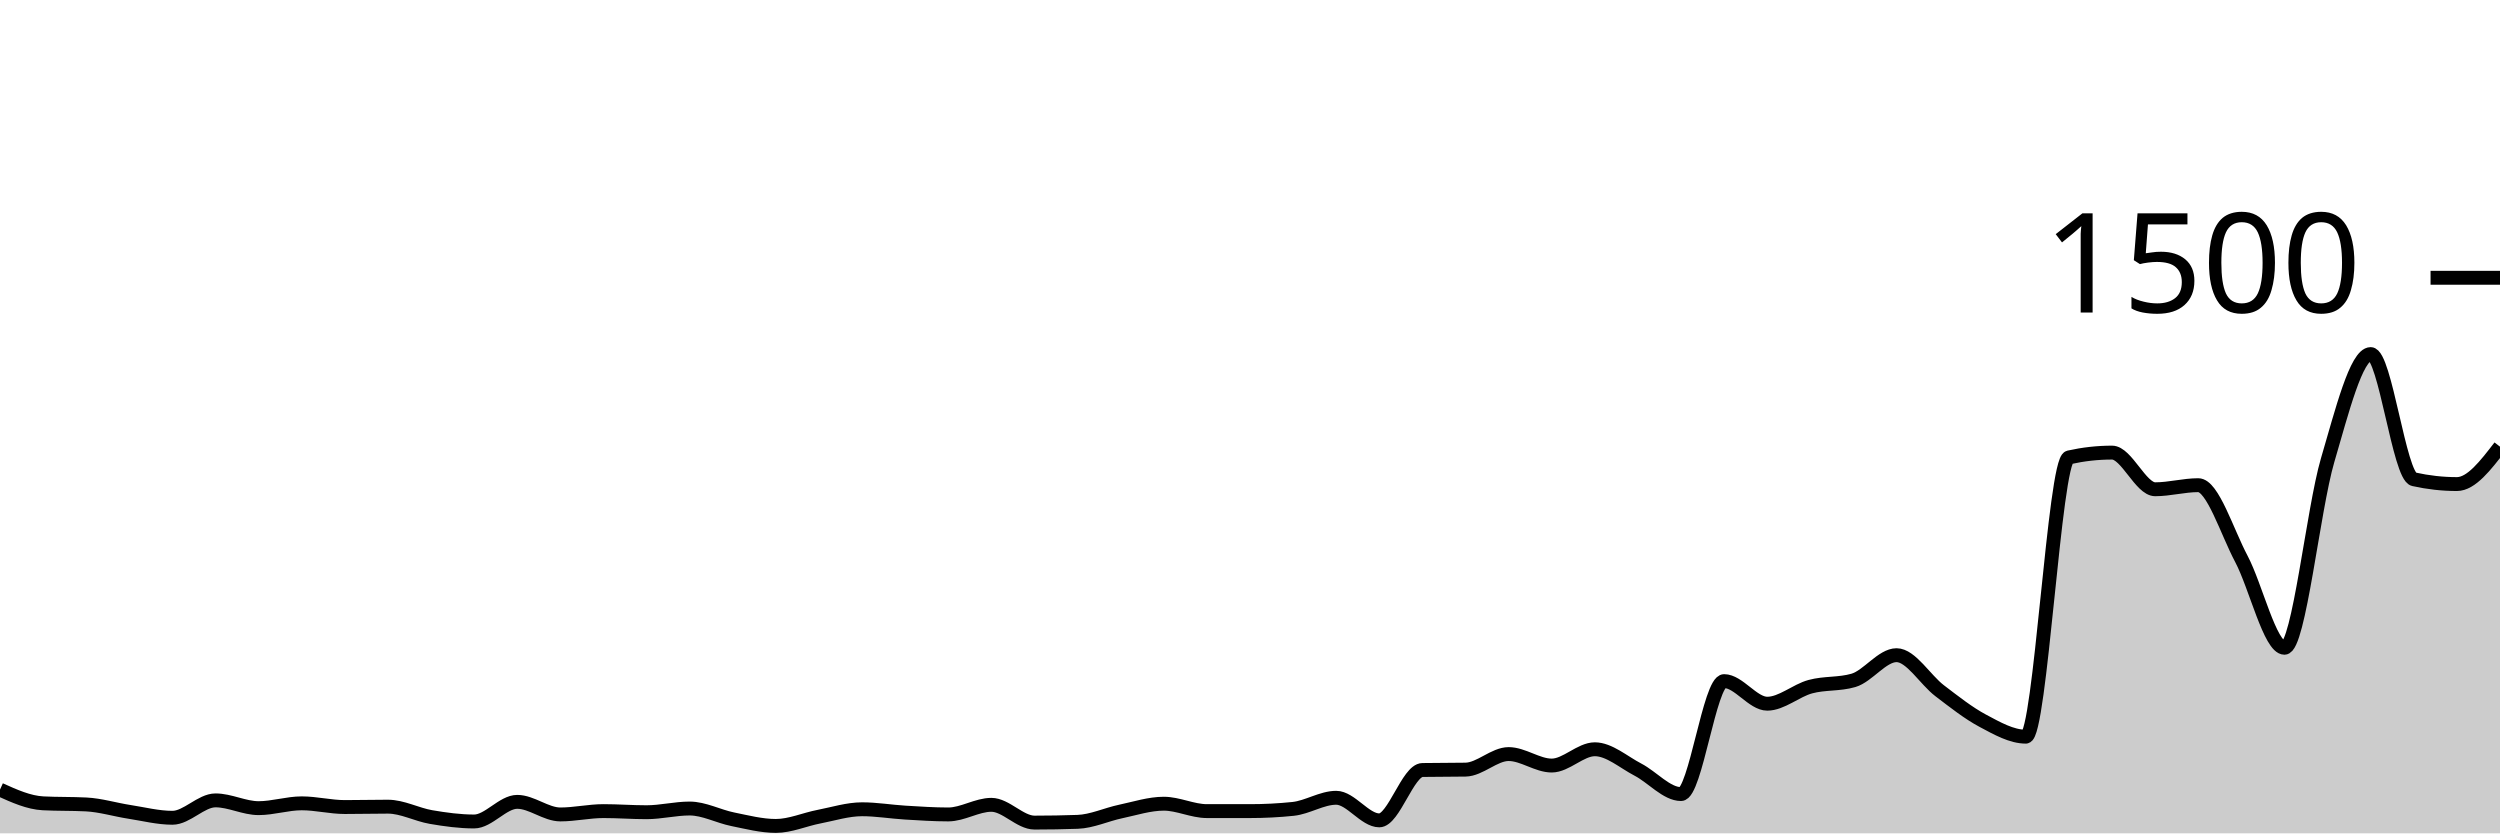
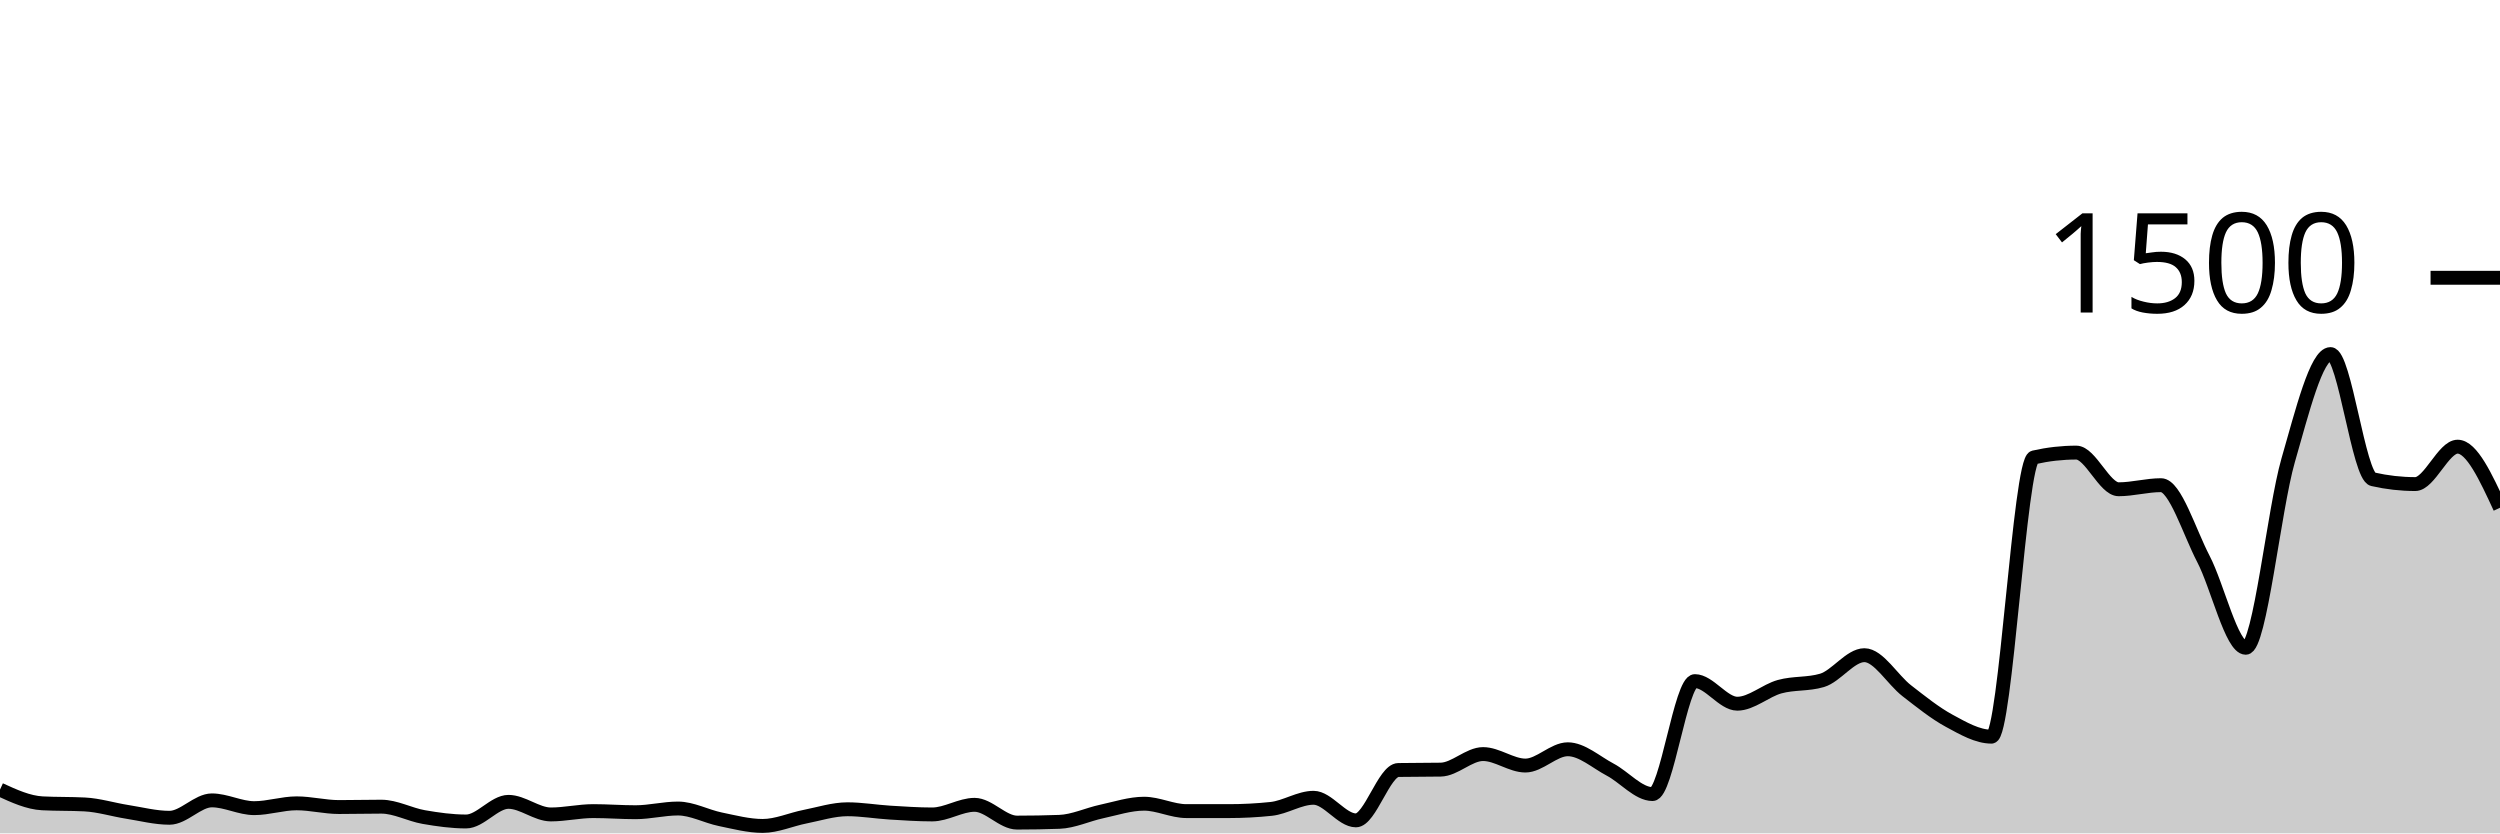
<svg xmlns="http://www.w3.org/2000/svg" viewBox="0 0 180 60">
  <g transform="translate(0,20)">
-     <path class="area" fill="rgba(0, 0, 0, 0.2)" d="M0,36.853C1.034,37.32,2.069,37.787,3.103,37.84C4.138,37.893,5.172,37.867,6.207,37.92C7.241,37.973,8.276,38.293,9.31,38.453C10.345,38.613,11.379,38.88,12.414,38.88C13.448,38.88,14.483,37.627,15.517,37.627C16.552,37.627,17.586,38.187,18.621,38.187C19.655,38.187,20.69,37.84,21.724,37.84C22.759,37.84,23.793,38.107,24.828,38.107C25.862,38.107,26.897,38.08,27.931,38.08C28.966,38.08,30,38.649,31.034,38.827C32.069,39.004,33.103,39.147,34.138,39.147C35.172,39.147,36.207,37.733,37.241,37.733C38.276,37.733,39.31,38.64,40.345,38.64C41.379,38.64,42.414,38.4,43.448,38.4C44.483,38.4,45.517,38.48,46.552,38.48C47.586,38.48,48.621,38.213,49.655,38.213C50.69,38.213,51.724,38.778,52.759,38.987C53.793,39.196,54.828,39.467,55.862,39.467C56.897,39.467,57.931,39,58.966,38.8C60,38.6,61.034,38.267,62.069,38.267C63.103,38.267,64.138,38.444,65.172,38.507C66.207,38.569,67.241,38.64,68.276,38.64C69.31,38.64,70.345,37.947,71.379,37.947C72.414,37.947,73.448,39.227,74.483,39.227C75.517,39.227,76.552,39.209,77.586,39.173C78.621,39.138,79.655,38.644,80.69,38.427C81.724,38.209,82.759,37.867,83.793,37.867C84.828,37.867,85.862,38.4,86.897,38.4C87.931,38.4,88.966,38.4,90,38.4C91.034,38.4,92.069,38.347,93.103,38.24C94.138,38.133,95.172,37.44,96.207,37.44C97.241,37.44,98.276,39.067,99.31,39.067C100.345,39.067,101.379,35.458,102.414,35.44C103.448,35.422,104.483,35.431,105.517,35.413C106.552,35.396,107.586,34.293,108.621,34.293C109.655,34.293,110.69,35.12,111.724,35.12C112.759,35.12,113.793,33.947,114.828,33.947C115.862,33.947,116.897,34.876,117.931,35.413C118.966,35.951,120,37.173,121.034,37.173C122.069,37.173,123.103,29.04,124.138,29.04C125.172,29.04,126.207,30.667,127.241,30.667C128.276,30.667,129.31,29.72,130.345,29.44C131.379,29.16,132.414,29.289,133.448,28.987C134.483,28.684,135.517,27.173,136.552,27.173C137.586,27.173,138.621,28.947,139.655,29.733C140.69,30.52,141.724,31.342,142.759,31.893C143.793,32.444,144.828,33.04,145.862,33.04C146.897,33.04,147.931,13.164,148.966,12.933C150,12.702,151.034,12.587,152.069,12.587C153.103,12.587,154.138,15.227,155.172,15.227C156.207,15.227,157.241,14.933,158.276,14.933C159.31,14.933,160.345,18.289,161.379,20.24C162.414,22.191,163.448,26.64,164.483,26.64C165.517,26.64,166.552,16.671,167.586,13.147C168.621,9.622,169.655,5.493,170.69,5.493C171.724,5.493,172.759,14.276,173.793,14.507C174.828,14.738,175.862,14.853,176.897,14.853C177.931,14.853,178.966,13.507,180,12.16L180,40C178.966,40,177.931,40,176.897,40C175.862,40,174.828,40,173.793,40C172.759,40,171.724,40,170.69,40C169.655,40,168.621,40,167.586,40C166.552,40,165.517,40,164.483,40C163.448,40,162.414,40,161.379,40C160.345,40,159.31,40,158.276,40C157.241,40,156.207,40,155.172,40C154.138,40,153.103,40,152.069,40C151.034,40,150,40,148.966,40C147.931,40,146.897,40,145.862,40C144.828,40,143.793,40,142.759,40C141.724,40,140.69,40,139.655,40C138.621,40,137.586,40,136.552,40C135.517,40,134.483,40,133.448,40C132.414,40,131.379,40,130.345,40C129.31,40,128.276,40,127.241,40C126.207,40,125.172,40,124.138,40C123.103,40,122.069,40,121.034,40C120,40,118.966,40,117.931,40C116.897,40,115.862,40,114.828,40C113.793,40,112.759,40,111.724,40C110.69,40,109.655,40,108.621,40C107.586,40,106.552,40,105.517,40C104.483,40,103.448,40,102.414,40C101.379,40,100.345,40,99.31,40C98.276,40,97.241,40,96.207,40C95.172,40,94.138,40,93.103,40C92.069,40,91.034,40,90,40C88.966,40,87.931,40,86.897,40C85.862,40,84.828,40,83.793,40C82.759,40,81.724,40,80.69,40C79.655,40,78.621,40,77.586,40C76.552,40,75.517,40,74.483,40C73.448,40,72.414,40,71.379,40C70.345,40,69.31,40,68.276,40C67.241,40,66.207,40,65.172,40C64.138,40,63.103,40,62.069,40C61.034,40,60,40,58.966,40C57.931,40,56.897,40,55.862,40C54.828,40,53.793,40,52.759,40C51.724,40,50.69,40,49.655,40C48.621,40,47.586,40,46.552,40C45.517,40,44.483,40,43.448,40C42.414,40,41.379,40,40.345,40C39.31,40,38.276,40,37.241,40C36.207,40,35.172,40,34.138,40C33.103,40,32.069,40,31.034,40C30,40,28.966,40,27.931,40C26.897,40,25.862,40,24.828,40C23.793,40,22.759,40,21.724,40C20.69,40,19.655,40,18.621,40C17.586,40,16.552,40,15.517,40C14.483,40,13.448,40,12.414,40C11.379,40,10.345,40,9.31,40C8.276,40,7.241,40,6.207,40C5.172,40,4.138,40,3.103,40C2.069,40,1.034,40,0,40Z" />
-     <path class="line" stroke="black" fill="none" d="M0,36.853C1.034,37.32,2.069,37.787,3.103,37.84C4.138,37.893,5.172,37.867,6.207,37.92C7.241,37.973,8.276,38.293,9.31,38.453C10.345,38.613,11.379,38.88,12.414,38.88C13.448,38.88,14.483,37.627,15.517,37.627C16.552,37.627,17.586,38.187,18.621,38.187C19.655,38.187,20.69,37.84,21.724,37.84C22.759,37.84,23.793,38.107,24.828,38.107C25.862,38.107,26.897,38.08,27.931,38.08C28.966,38.08,30,38.649,31.034,38.827C32.069,39.004,33.103,39.147,34.138,39.147C35.172,39.147,36.207,37.733,37.241,37.733C38.276,37.733,39.31,38.64,40.345,38.64C41.379,38.64,42.414,38.4,43.448,38.4C44.483,38.4,45.517,38.48,46.552,38.48C47.586,38.48,48.621,38.213,49.655,38.213C50.69,38.213,51.724,38.778,52.759,38.987C53.793,39.196,54.828,39.467,55.862,39.467C56.897,39.467,57.931,39,58.966,38.8C60,38.6,61.034,38.267,62.069,38.267C63.103,38.267,64.138,38.444,65.172,38.507C66.207,38.569,67.241,38.64,68.276,38.64C69.31,38.64,70.345,37.947,71.379,37.947C72.414,37.947,73.448,39.227,74.483,39.227C75.517,39.227,76.552,39.209,77.586,39.173C78.621,39.138,79.655,38.644,80.69,38.427C81.724,38.209,82.759,37.867,83.793,37.867C84.828,37.867,85.862,38.4,86.897,38.4C87.931,38.4,88.966,38.4,90,38.4C91.034,38.4,92.069,38.347,93.103,38.24C94.138,38.133,95.172,37.44,96.207,37.44C97.241,37.44,98.276,39.067,99.31,39.067C100.345,39.067,101.379,35.458,102.414,35.44C103.448,35.422,104.483,35.431,105.517,35.413C106.552,35.396,107.586,34.293,108.621,34.293C109.655,34.293,110.69,35.12,111.724,35.12C112.759,35.12,113.793,33.947,114.828,33.947C115.862,33.947,116.897,34.876,117.931,35.413C118.966,35.951,120,37.173,121.034,37.173C122.069,37.173,123.103,29.04,124.138,29.04C125.172,29.04,126.207,30.667,127.241,30.667C128.276,30.667,129.31,29.72,130.345,29.44C131.379,29.16,132.414,29.289,133.448,28.987C134.483,28.684,135.517,27.173,136.552,27.173C137.586,27.173,138.621,28.947,139.655,29.733C140.69,30.52,141.724,31.342,142.759,31.893C143.793,32.444,144.828,33.04,145.862,33.04C146.897,33.04,147.931,13.164,148.966,12.933C150,12.702,151.034,12.587,152.069,12.587C153.103,12.587,154.138,15.227,155.172,15.227C156.207,15.227,157.241,14.933,158.276,14.933C159.31,14.933,160.345,18.289,161.379,20.24C162.414,22.191,163.448,26.64,164.483,26.64C165.517,26.64,166.552,16.671,167.586,13.147C168.621,9.622,169.655,5.493,170.69,5.493C171.724,5.493,172.759,14.276,173.793,14.507C174.828,14.738,175.862,14.853,176.897,14.853C177.931,14.853,178.966,13.507,180,12.16" />
+     <path class="area" fill="rgba(0, 0, 0, 0.2)" d="M0,36.853C1.017,37.32,2.034,37.787,3.051,37.84C4.068,37.893,5.085,37.867,6.102,37.92C7.119,37.973,8.136,38.293,9.153,38.453C10.169,38.613,11.186,38.88,12.203,38.88C13.22,38.88,14.237,37.627,15.254,37.627C16.271,37.627,17.288,38.187,18.305,38.187C19.322,38.187,20.339,37.84,21.356,37.84C22.373,37.84,23.39,38.107,24.407,38.107C25.424,38.107,26.441,38.08,27.458,38.08C28.475,38.08,29.492,38.649,30.508,38.827C31.525,39.004,32.542,39.147,33.559,39.147C34.576,39.147,35.593,37.733,36.61,37.733C37.627,37.733,38.644,38.64,39.661,38.64C40.678,38.64,41.695,38.4,42.712,38.4C43.729,38.4,44.746,38.48,45.763,38.48C46.78,38.48,47.797,38.213,48.814,38.213C49.831,38.213,50.847,38.778,51.864,38.987C52.881,39.196,53.898,39.467,54.915,39.467C55.932,39.467,56.949,39,57.966,38.8C58.983,38.6,60,38.267,61.017,38.267C62.034,38.267,63.051,38.444,64.068,38.507C65.085,38.569,66.102,38.64,67.119,38.64C68.136,38.64,69.153,37.947,70.169,37.947C71.186,37.947,72.203,39.227,73.22,39.227C74.237,39.227,75.254,39.209,76.271,39.173C77.288,39.138,78.305,38.644,79.322,38.427C80.339,38.209,81.356,37.867,82.373,37.867C83.39,37.867,84.407,38.4,85.424,38.4C86.441,38.4,87.458,38.4,88.475,38.4C89.492,38.4,90.508,38.347,91.525,38.24C92.542,38.133,93.559,37.44,94.576,37.44C95.593,37.44,96.61,39.067,97.627,39.067C98.644,39.067,99.661,35.458,100.678,35.44C101.695,35.422,102.712,35.431,103.729,35.413C104.746,35.396,105.763,34.293,106.78,34.293C107.797,34.293,108.814,35.12,109.831,35.12C110.847,35.12,111.864,33.947,112.881,33.947C113.898,33.947,114.915,34.876,115.932,35.413C116.949,35.951,117.966,37.173,118.983,37.173C120,37.173,121.017,29.04,122.034,29.04C123.051,29.04,124.068,30.667,125.085,30.667C126.102,30.667,127.119,29.72,128.136,29.44C129.153,29.16,130.169,29.289,131.186,28.987C132.203,28.684,133.22,27.173,134.237,27.173C135.254,27.173,136.271,28.947,137.288,29.733C138.305,30.52,139.322,31.342,140.339,31.893C141.356,32.444,142.373,33.04,143.39,33.04C144.407,33.04,145.424,13.164,146.441,12.933C147.458,12.702,148.475,12.587,149.492,12.587C150.508,12.587,151.525,15.227,152.542,15.227C153.559,15.227,154.576,14.933,155.593,14.933C156.61,14.933,157.627,18.289,158.644,20.24C159.661,22.191,160.678,26.64,161.695,26.64C162.712,26.64,163.729,16.671,164.746,13.147C165.763,9.622,166.78,5.493,167.797,5.493C168.814,5.493,169.831,14.276,170.847,14.507C171.864,14.738,172.881,14.853,173.898,14.853C174.915,14.853,175.932,12.16,176.949,12.16C177.966,12.16,178.983,14.36,180,16.56L180,40C178.983,40,177.966,40,176.949,40C175.932,40,174.915,40,173.898,40C172.881,40,171.864,40,170.847,40C169.831,40,168.814,40,167.797,40C166.78,40,165.763,40,164.746,40C163.729,40,162.712,40,161.695,40C160.678,40,159.661,40,158.644,40C157.627,40,156.61,40,155.593,40C154.576,40,153.559,40,152.542,40C151.525,40,150.508,40,149.492,40C148.475,40,147.458,40,146.441,40C145.424,40,144.407,40,143.39,40C142.373,40,141.356,40,140.339,40C139.322,40,138.305,40,137.288,40C136.271,40,135.254,40,134.237,40C133.22,40,132.203,40,131.186,40C130.169,40,129.153,40,128.136,40C127.119,40,126.102,40,125.085,40C124.068,40,123.051,40,122.034,40C121.017,40,120,40,118.983,40C117.966,40,116.949,40,115.932,40C114.915,40,113.898,40,112.881,40C111.864,40,110.847,40,109.831,40C108.814,40,107.797,40,106.78,40C105.763,40,104.746,40,103.729,40C102.712,40,101.695,40,100.678,40C99.661,40,98.644,40,97.627,40C96.61,40,95.593,40,94.576,40C93.559,40,92.542,40,91.525,40C90.508,40,89.492,40,88.475,40C87.458,40,86.441,40,85.424,40C84.407,40,83.39,40,82.373,40C81.356,40,80.339,40,79.322,40C78.305,40,77.288,40,76.271,40C75.254,40,74.237,40,73.22,40C72.203,40,71.186,40,70.169,40C69.153,40,68.136,40,67.119,40C66.102,40,65.085,40,64.068,40C63.051,40,62.034,40,61.017,40C60,40,58.983,40,57.966,40C56.949,40,55.932,40,54.915,40C53.898,40,52.881,40,51.864,40C50.847,40,49.831,40,48.814,40C47.797,40,46.78,40,45.763,40C44.746,40,43.729,40,42.712,40C41.695,40,40.678,40,39.661,40C38.644,40,37.627,40,36.61,40C35.593,40,34.576,40,33.559,40C32.542,40,31.525,40,30.508,40C29.492,40,28.475,40,27.458,40C26.441,40,25.424,40,24.407,40C23.39,40,22.373,40,21.356,40C20.339,40,19.322,40,18.305,40C17.288,40,16.271,40,15.254,40C14.237,40,13.22,40,12.203,40C11.186,40,10.169,40,9.153,40C8.136,40,7.119,40,6.102,40C5.085,40,4.068,40,3.051,40C2.034,40,1.017,40,0,40Z" />
+     <path class="line" stroke="black" fill="none" d="M0,36.853C1.017,37.32,2.034,37.787,3.051,37.84C4.068,37.893,5.085,37.867,6.102,37.92C7.119,37.973,8.136,38.293,9.153,38.453C10.169,38.613,11.186,38.88,12.203,38.88C13.22,38.88,14.237,37.627,15.254,37.627C16.271,37.627,17.288,38.187,18.305,38.187C19.322,38.187,20.339,37.84,21.356,37.84C22.373,37.84,23.39,38.107,24.407,38.107C25.424,38.107,26.441,38.08,27.458,38.08C28.475,38.08,29.492,38.649,30.508,38.827C31.525,39.004,32.542,39.147,33.559,39.147C34.576,39.147,35.593,37.733,36.61,37.733C37.627,37.733,38.644,38.64,39.661,38.64C40.678,38.64,41.695,38.4,42.712,38.4C43.729,38.4,44.746,38.48,45.763,38.48C46.78,38.48,47.797,38.213,48.814,38.213C49.831,38.213,50.847,38.778,51.864,38.987C52.881,39.196,53.898,39.467,54.915,39.467C55.932,39.467,56.949,39,57.966,38.8C58.983,38.6,60,38.267,61.017,38.267C62.034,38.267,63.051,38.444,64.068,38.507C65.085,38.569,66.102,38.64,67.119,38.64C68.136,38.64,69.153,37.947,70.169,37.947C71.186,37.947,72.203,39.227,73.22,39.227C74.237,39.227,75.254,39.209,76.271,39.173C77.288,39.138,78.305,38.644,79.322,38.427C80.339,38.209,81.356,37.867,82.373,37.867C83.39,37.867,84.407,38.4,85.424,38.4C86.441,38.4,87.458,38.4,88.475,38.4C89.492,38.4,90.508,38.347,91.525,38.24C92.542,38.133,93.559,37.44,94.576,37.44C95.593,37.44,96.61,39.067,97.627,39.067C98.644,39.067,99.661,35.458,100.678,35.44C101.695,35.422,102.712,35.431,103.729,35.413C104.746,35.396,105.763,34.293,106.78,34.293C107.797,34.293,108.814,35.12,109.831,35.12C110.847,35.12,111.864,33.947,112.881,33.947C113.898,33.947,114.915,34.876,115.932,35.413C116.949,35.951,117.966,37.173,118.983,37.173C120,37.173,121.017,29.04,122.034,29.04C123.051,29.04,124.068,30.667,125.085,30.667C126.102,30.667,127.119,29.72,128.136,29.44C129.153,29.16,130.169,29.289,131.186,28.987C132.203,28.684,133.22,27.173,134.237,27.173C135.254,27.173,136.271,28.947,137.288,29.733C138.305,30.52,139.322,31.342,140.339,31.893C141.356,32.444,142.373,33.04,143.39,33.04C144.407,33.04,145.424,13.164,146.441,12.933C147.458,12.702,148.475,12.587,149.492,12.587C150.508,12.587,151.525,15.227,152.542,15.227C153.559,15.227,154.576,14.933,155.593,14.933C156.61,14.933,157.627,18.289,158.644,20.24C159.661,22.191,160.678,26.64,161.695,26.64C162.712,26.64,163.729,16.671,164.746,13.147C165.763,9.622,166.78,5.493,167.797,5.493C168.814,5.493,169.831,14.276,170.847,14.507C171.864,14.738,172.881,14.853,173.898,14.853C174.915,14.853,175.932,12.16,176.949,12.16C177.966,12.16,178.983,14.36,180,16.56" />
    <path class="axis-ceiling" stroke-width="1" stroke="black" fill="none" d="M175,0L180,0" />
    <text class="axis-ceiling-label" font-family="sans-serif" text-anchor="end" font-size="10px" x="170" y="2.5">1500</text>
  </g>
</svg>
